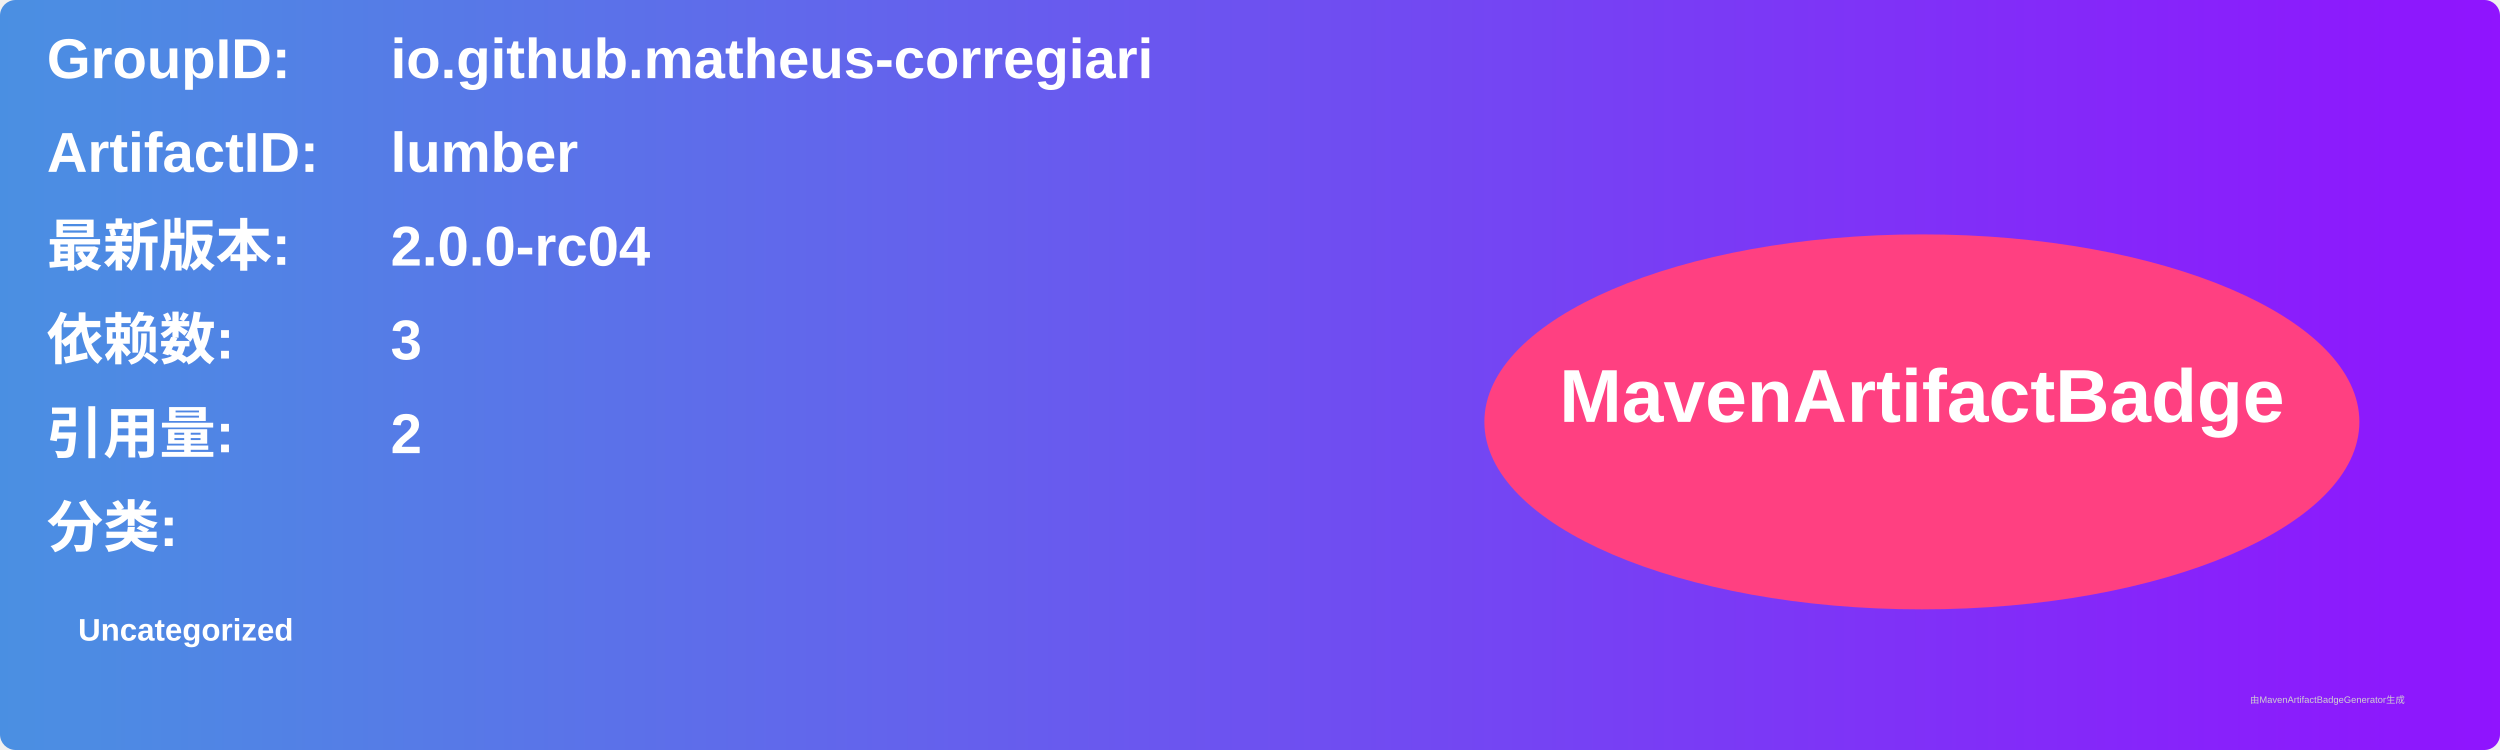
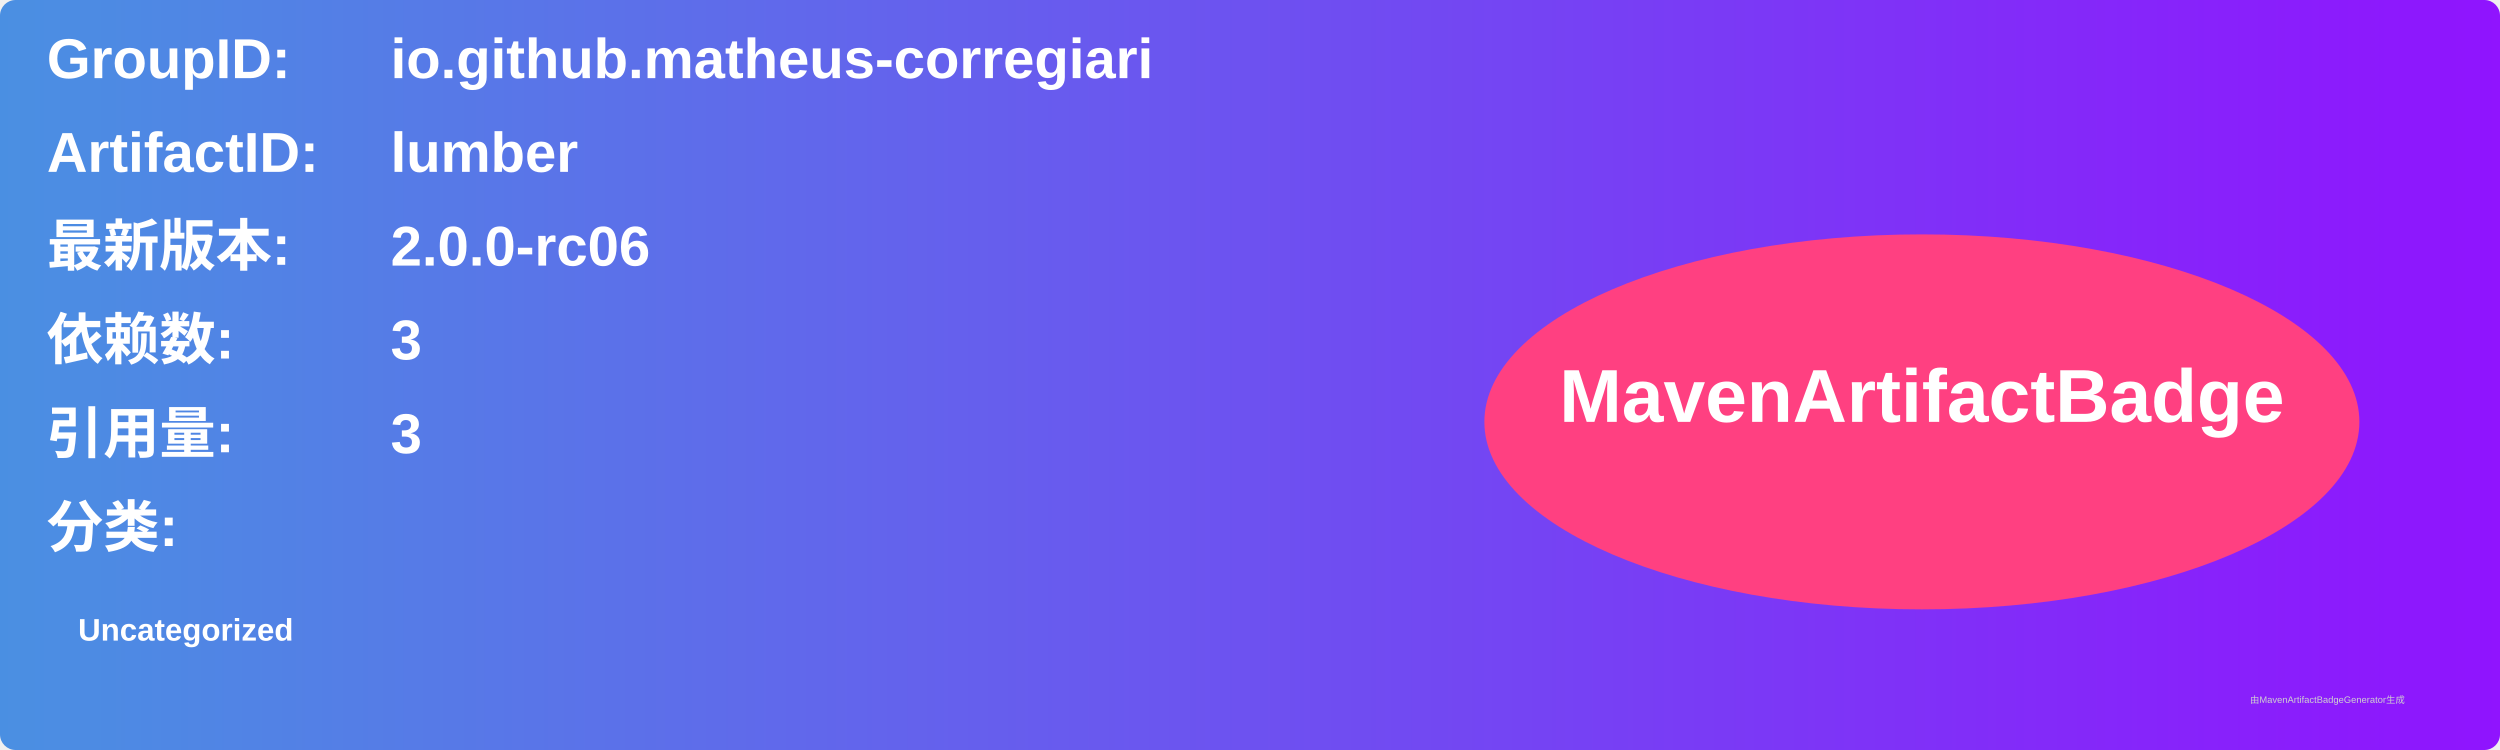
<svg xmlns="http://www.w3.org/2000/svg" width="800" height="240" viewBox="0 0 800 240">
  <linearGradient id="grad" x1="0%" y1="0%" x2="100%" y2="0%">
    <stop offset="0%" stop-color="#4a90e2" />
    <stop offset="100%" stop-color="#9013fe" />
  </linearGradient>
  <rect width="100%" height="100%" rx="5" ry="5" fill="url(#grad)" />
  <g transform="translate(15, 15)">
    <text x="0" y="10" font-family="Arial" font-size="18" fill="white" font-weight="bold" width="260">GroupID:</text>
    <text x="110" y="10" font-family="Arial" font-size="18" fill="white" font-weight="bold" width="460">io.github.matheus-corregiari</text>
    <text x="0" y="40" font-family="Arial" font-size="18" fill="white" font-weight="bold" width="260">ArtifactID:</text>
    <text x="110" y="40" font-family="Arial" font-size="18" fill="white" font-weight="bold" width="460">lumber</text>
    <text x="0" y="70" font-family="Arial" font-size="18" fill="white" font-weight="bold">最新版本:</text>
    <text x="110" y="70" font-family="Arial" font-size="18" fill="white" font-weight="bold">
-       <tspan font-weight="bold">2.0.0-rc04</tspan>
+       <tspan font-weight="bold">2.0.0-rc06</tspan>
    </text>
    <text x="0" y="100" font-family="Arial" font-size="18" fill="white" font-weight="bold">依赖数: </text>
    <text x="110" y="100" font-family="Arial" font-size="18" fill="white">
      <tspan font-weight="bold">3</tspan>
    </text>
    <text x="0" y="130" font-family="Arial" font-size="18" fill="white" font-weight="bold">引用量: </text>
    <text x="110" y="130" font-family="Arial" font-size="18" fill="white">
-       <tspan font-weight="bold">2</tspan>
+       <tspan font-weight="bold">3</tspan>
    </text>
    <text x="0" y="160" font-family="Arial" font-size="18" fill="white" font-weight="bold">分类:</text>
    <text x="10" y="190" font-family="Arial" font-size="10" fill="white">
      <tspan font-weight="bold">Uncategorized</tspan>
    </text>
    <ellipse cx="600" cy="120" rx="140" ry="60" fill="#ff4081" />
    <text x="600" y="120" text-anchor="middle" font-family="Arial" font-size="24" fill="white" font-weight="bold">MavenArtifactBadge</text>
  </g>
  <text x="720" y="225" font-family="Arial" font-size="3" fill="#d0d0d0">由MavenArtifactBadgeGenerator生成</text>
</svg>
